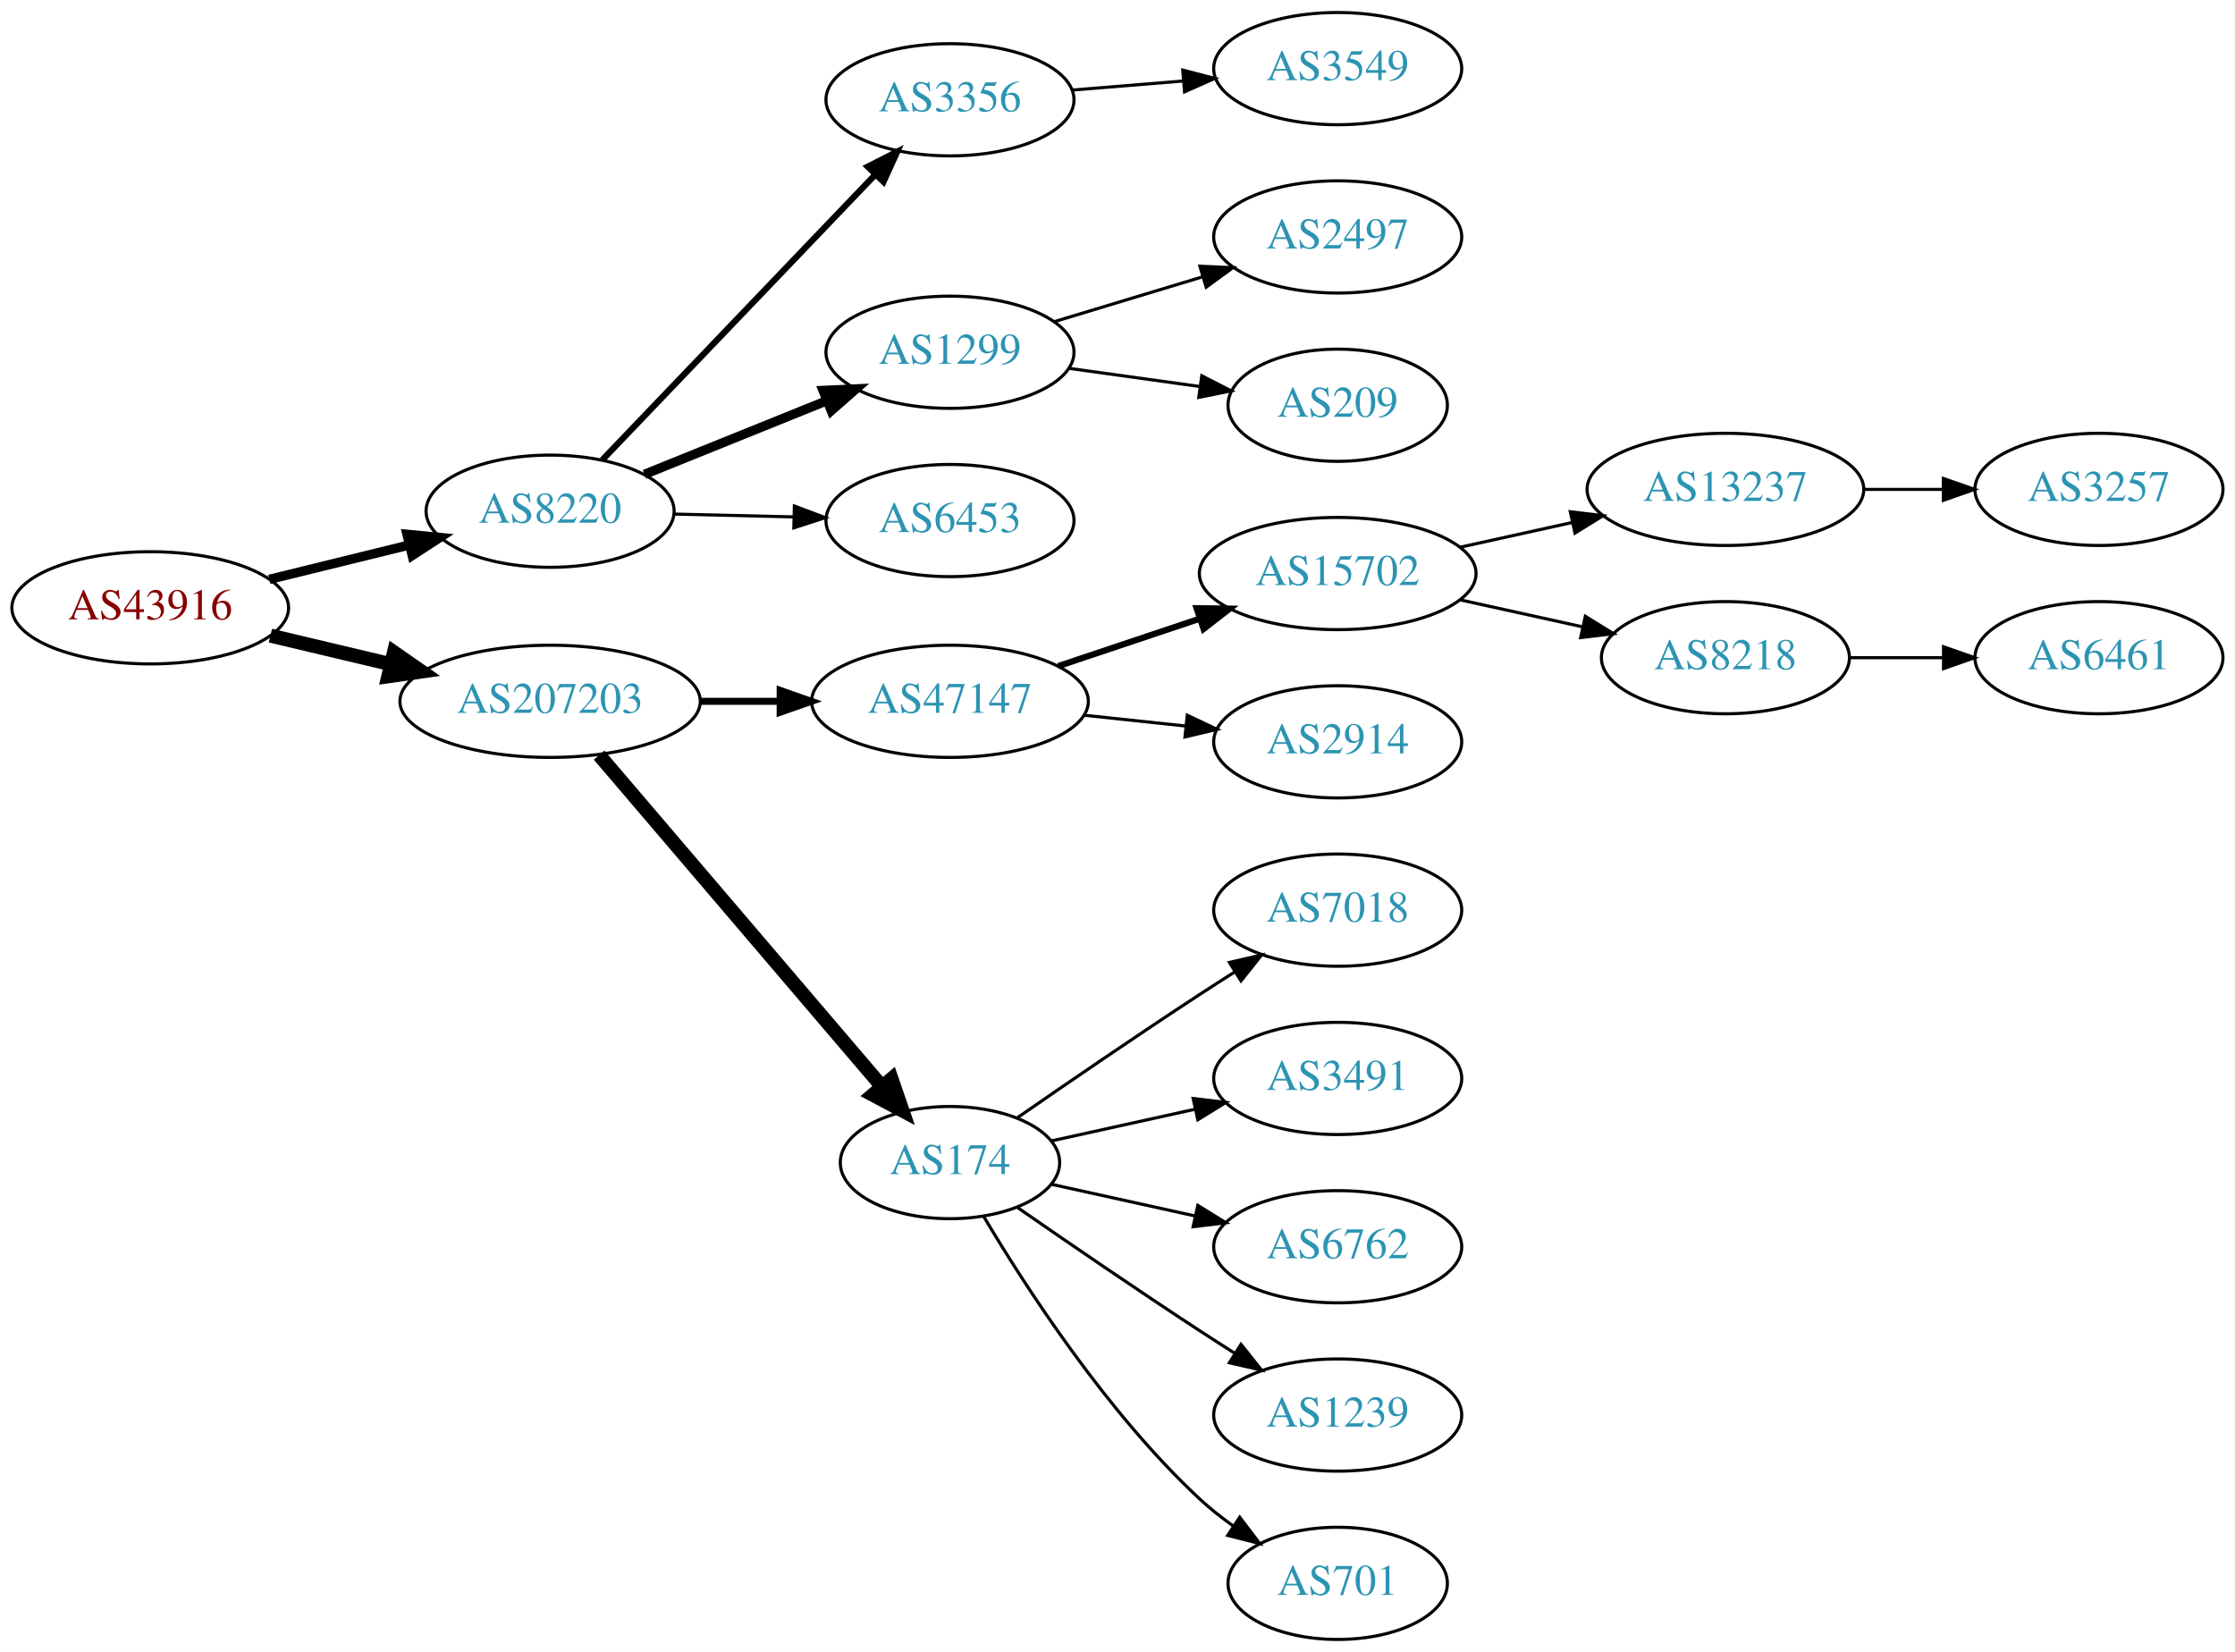
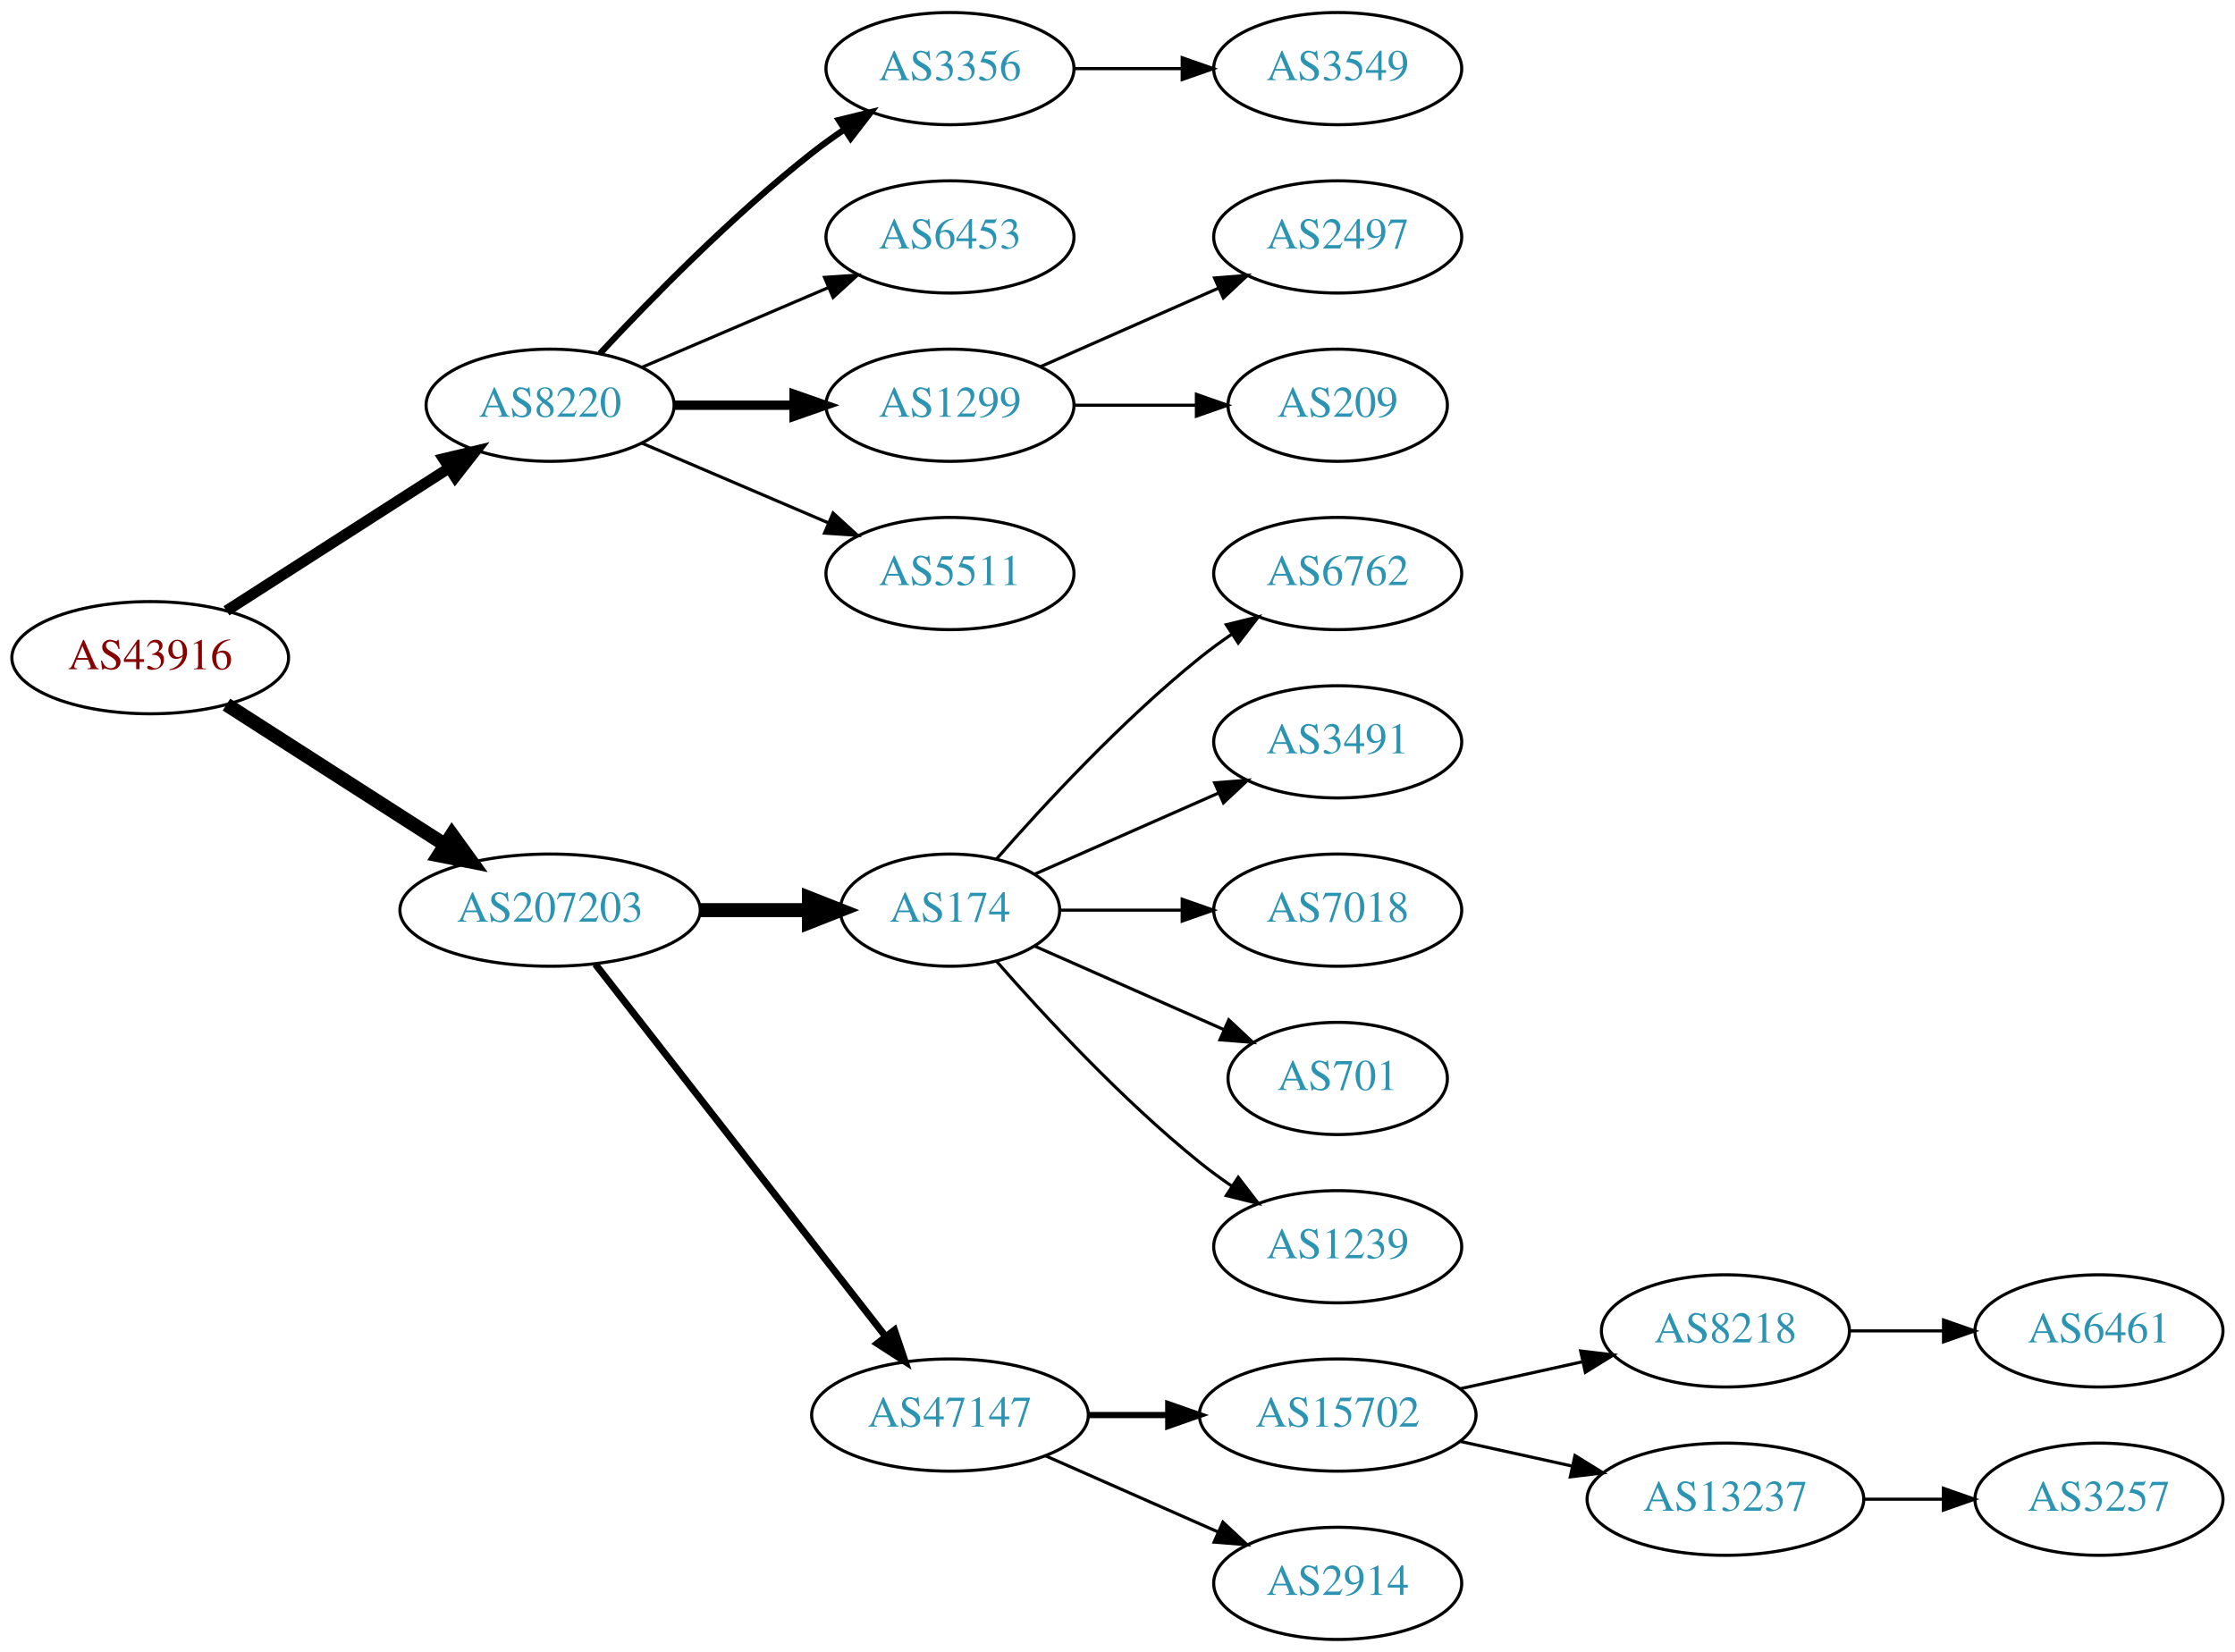
<svg xmlns="http://www.w3.org/2000/svg" xmlns:xlink="http://www.w3.org/1999/xlink" width="717pt" height="530pt" viewBox="0.00 0.00 717.05 530.00">
  <g id="graph0" class="graph" transform="scale(1 1) rotate(0) translate(4 526)">
    <polygon fill="white" stroke="none" points="-4,4 -4,-526 713.053,-526 713.053,4 -4,4" />
    <g id="node1" class="node">
      <g id="a_node1">
        <a xlink:href="/asn/43916" xlink:title="AS43916 ~ Interwetten Gaming Limited [AT]">
-           <ellipse fill="#ffffff" stroke="black" cx="44.196" cy="-331" rx="44.393" ry="18" />
-           <text text-anchor="middle" x="44.196" y="-327.3" font-family="Times,serif" font-size="14.00" fill="#880000">AS43916</text>
+           <ellipse fill="#ffffff" stroke="black" cx="44.196" cy="-315" rx="44.393" ry="18" />
+           <text text-anchor="middle" x="44.196" y="-311.3" font-family="Times,serif" font-size="14.00" fill="#880000">AS43916</text>
        </a>
      </g>
    </g>
    <g id="node2" class="node">
      <g id="a_node2">
        <a xlink:href="/asn/8220" xlink:title="AS8220 ~ COLT [GB]">
-           <ellipse fill="#ffffff" stroke="black" cx="172.488" cy="-362" rx="39.794" ry="18" />
-           <text text-anchor="middle" x="172.488" y="-358.3" font-family="Times,serif" font-size="14.00" fill="#2c94b3">AS8220</text>
+           <ellipse fill="#ffffff" stroke="black" cx="172.488" cy="-396" rx="39.794" ry="18" />
+           <text text-anchor="middle" x="172.488" y="-392.3" font-family="Times,serif" font-size="14.00" fill="#2c94b3">AS8220</text>
        </a>
      </g>
    </g>
    <g id="edge1" class="edge">
-       <path fill="none" stroke="black" stroke-width="3" d="M82.405,-340.133C96.475,-343.587 112.624,-347.551 127.275,-351.147" />
-       <polygon fill="black" stroke="black" stroke-width="3" points="126.588,-354.583 137.134,-353.568 128.257,-347.784 126.588,-354.583" />
+       <path fill="none" stroke="black" stroke-width="3.5" d="M68.655,-330.046C88.717,-342.913 117.768,-361.546 139.879,-375.727" />
+       <polygon fill="black" stroke="black" stroke-width="3.5" points="138.274,-378.855 148.581,-381.308 142.053,-372.963 138.274,-378.855" />
    </g>
    <g id="node3" class="node">
      <g id="a_node3">
        <a xlink:href="/asn/207203" xlink:title="AS207203 ~ TIMEWARP IT Consulting GmbH [AT]">
-           <ellipse fill="#ffffff" stroke="black" cx="172.488" cy="-301" rx="48.192" ry="18" />
-           <text text-anchor="middle" x="172.488" y="-297.3" font-family="Times,serif" font-size="14.00" fill="#2c94b3">AS207203</text>
+           <ellipse fill="#ffffff" stroke="black" cx="172.488" cy="-234" rx="48.192" ry="18" />
+           <text text-anchor="middle" x="172.488" y="-230.3" font-family="Times,serif" font-size="14.00" fill="#2c94b3">AS207203</text>
        </a>
      </g>
    </g>
    <g id="edge2" class="edge">
-       <path fill="none" stroke="black" stroke-width="4.5" d="M82.746,-322.08C94.794,-319.218 108.339,-316.001 121.149,-312.958" />
-       <polygon fill="black" stroke="black" stroke-width="4.5" points="122.404,-316.707 131.223,-310.565 120.584,-309.045 122.404,-316.707" />
+       <path fill="none" stroke="black" stroke-width="4.5" d="M68.655,-299.954C88.341,-287.328 116.682,-269.151 138.628,-255.076" />
+       <polygon fill="black" stroke="black" stroke-width="4.5" points="141.003,-258.23 147.295,-249.517 136.752,-251.601 141.003,-258.23" />
    </g>
    <g id="node4" class="node">
      <g id="a_node4">
        <a xlink:href="/asn/3356" xlink:title="AS3356 ~ Level 3 Parent, LLC [US]">
-           <ellipse fill="#ffffff" stroke="black" cx="300.78" cy="-494" rx="39.794" ry="18" />
-           <text text-anchor="middle" x="300.78" y="-490.3" font-family="Times,serif" font-size="14.00" fill="#2c94b3">AS3356</text>
+           <ellipse fill="#ffffff" stroke="black" cx="300.78" cy="-504" rx="39.794" ry="18" />
+           <text text-anchor="middle" x="300.78" y="-500.3" font-family="Times,serif" font-size="14.00" fill="#2c94b3">AS3356</text>
        </a>
      </g>
    </g>
    <g id="edge3" class="edge">
-       <path fill="none" stroke="black" stroke-width="2" d="M189.227,-378.451C211.254,-401.473 251.416,-443.451 276.791,-469.972" />
-       <polygon fill="black" stroke="black" stroke-width="2" points="274.4,-472.536 283.842,-477.342 279.458,-467.696 274.4,-472.536" />
+       <path fill="none" stroke="black" stroke-width="2" d="M188.488,-412.59C204.457,-429.762 230.914,-456.845 256.584,-477 259.87,-479.581 263.415,-482.128 267.011,-484.568" />
+       <polygon fill="black" stroke="black" stroke-width="2" points="265.106,-487.504 275.397,-490.026 268.925,-481.637 265.106,-487.504" />
    </g>
    <g id="node5" class="node">
      <g id="a_node5">
-         <a xlink:href="/asn/1299" xlink:title="AS1299 ~ Telia Carrier [EU]">
-           <ellipse fill="#ffffff" stroke="black" cx="300.78" cy="-413" rx="39.794" ry="18" />
-           <text text-anchor="middle" x="300.78" y="-409.3" font-family="Times,serif" font-size="14.00" fill="#2c94b3">AS1299</text>
+         <a xlink:href="/asn/6453" xlink:title="AS6453 ~ TATA COMMUNICATIONS (AMERICA) INC [US]">
+           <ellipse fill="#ffffff" stroke="black" cx="300.78" cy="-450" rx="39.794" ry="18" />
+           <text text-anchor="middle" x="300.78" y="-446.3" font-family="Times,serif" font-size="14.00" fill="#2c94b3">AS6453</text>
        </a>
      </g>
    </g>
    <g id="edge4" class="edge">
-       <path fill="none" stroke="black" stroke-width="3" d="M202.779,-373.829C220.153,-380.845 242.382,-389.821 261.176,-397.411" />
-       <polygon fill="black" stroke="black" stroke-width="3" points="260.064,-400.736 270.647,-401.236 262.685,-394.246 260.064,-400.736" />
+       <path fill="none" stroke="black" d="M201.83,-408.119C219.499,-415.673 242.454,-425.489 261.701,-433.718" />
+       <polygon fill="black" stroke="black" points="260.524,-437.022 271.095,-437.735 263.276,-430.585 260.524,-437.022" />
    </g>
    <g id="node6" class="node">
      <g id="a_node6">
-         <a xlink:href="/asn/6453" xlink:title="AS6453 ~ TATA COMMUNICATIONS (AMERICA) INC [US]">
-           <ellipse fill="#ffffff" stroke="black" cx="300.78" cy="-359" rx="39.794" ry="18" />
-           <text text-anchor="middle" x="300.78" y="-355.3" font-family="Times,serif" font-size="14.00" fill="#2c94b3">AS6453</text>
+         <a xlink:href="/asn/1299" xlink:title="AS1299 ~ Telia Carrier [EU]">
+           <ellipse fill="#ffffff" stroke="black" cx="300.78" cy="-396" rx="39.794" ry="18" />
+           <text text-anchor="middle" x="300.78" y="-392.3" font-family="Times,serif" font-size="14.00" fill="#2c94b3">AS1299</text>
        </a>
      </g>
    </g>
    <g id="edge5" class="edge">
-       <path fill="none" stroke="black" d="M212.41,-361.075C224.414,-360.79 237.794,-360.472 250.404,-360.173" />
-       <polygon fill="black" stroke="black" points="250.855,-363.663 260.769,-359.927 250.688,-356.665 250.855,-363.663" />
-     </g>
-     <g id="node10" class="node">
-       <g id="a_node10">
-         <a xlink:href="/asn/47147" xlink:title="AS47147 ~ ANEXIA Internetdienstleistungs GmbH [AT]">
-           <ellipse fill="#ffffff" stroke="black" cx="300.78" cy="-301" rx="44.393" ry="18" />
-           <text text-anchor="middle" x="300.78" y="-297.3" font-family="Times,serif" font-size="14.00" fill="#2c94b3">AS47147</text>
-         </a>
-       </g>
-     </g>
-     <g id="edge9" class="edge">
-       <path fill="none" stroke="black" stroke-width="2.25" d="M220.874,-301C229.134,-301 237.778,-301 246.191,-301" />
-       <polygon fill="black" stroke="black" stroke-width="2.25" points="246.297,-304.5 256.297,-301 246.296,-297.5 246.297,-304.5" />
+       <path fill="none" stroke="black" stroke-width="3" d="M212.41,-396C224.414,-396 237.794,-396 250.404,-396" />
+       <polygon fill="black" stroke="black" stroke-width="3" points="250.769,-399.5 260.769,-396 250.769,-392.5 250.769,-399.5" />
+     </g>
+     <g id="node7" class="node">
+       <g id="a_node7">
+         <a xlink:href="/asn/5511" xlink:title="AS5511 ~ Orange S.A. [FR]">
+           <ellipse fill="#ffffff" stroke="black" cx="300.78" cy="-342" rx="39.794" ry="18" />
+           <text text-anchor="middle" x="300.78" y="-338.3" font-family="Times,serif" font-size="14.00" fill="#2c94b3">AS5511</text>
+         </a>
+       </g>
+     </g>
+     <g id="edge6" class="edge">
+       <path fill="none" stroke="black" d="M201.83,-383.881C219.499,-376.327 242.454,-366.511 261.701,-358.282" />
+       <polygon fill="black" stroke="black" points="263.276,-361.415 271.095,-354.265 260.524,-354.978 263.276,-361.415" />
    </g>
    <g id="node11" class="node">
      <g id="a_node11">
        <a xlink:href="/asn/174" xlink:title="AS174 ~ Cogent Communications [US]">
-           <ellipse fill="#ffffff" stroke="black" cx="300.78" cy="-153" rx="35.194" ry="18" />
-           <text text-anchor="middle" x="300.78" y="-149.3" font-family="Times,serif" font-size="14.00" fill="#2c94b3">AS174</text>
+           <ellipse fill="#ffffff" stroke="black" cx="300.78" cy="-234" rx="35.194" ry="18" />
+           <text text-anchor="middle" x="300.78" y="-230.3" font-family="Times,serif" font-size="14.00" fill="#2c94b3">AS174</text>
        </a>
      </g>
    </g>
    <g id="edge10" class="edge">
-       <path fill="none" stroke="black" stroke-width="4.5" d="M188.222,-283.733C210.585,-257.526 253.193,-207.595 278.789,-177.599" />
-       <polygon fill="black" stroke="black" stroke-width="4.5" points="282.03,-179.866 285.526,-169.703 276.04,-174.754 282.03,-179.866" />
-     </g>
-     <g id="node7" class="node">
-       <g id="a_node7">
+       <path fill="none" stroke="black" stroke-width="4.5" d="M220.874,-234C232.234,-234 244.322,-234 255.534,-234" />
+       <polygon fill="black" stroke="black" stroke-width="4.5" points="255.538,-237.938 265.538,-234 255.538,-230.063 255.538,-237.938" />
+     </g>
+     <g id="node12" class="node">
+       <g id="a_node12">
+         <a xlink:href="/asn/47147" xlink:title="AS47147 ~ ANEXIA Internetdienstleistungs GmbH [AT]">
+           <ellipse fill="#ffffff" stroke="black" cx="300.78" cy="-72" rx="44.393" ry="18" />
+           <text text-anchor="middle" x="300.78" y="-68.3" font-family="Times,serif" font-size="14.00" fill="#2c94b3">AS47147</text>
+         </a>
+       </g>
+     </g>
+     <g id="edge11" class="edge">
+       <path fill="none" stroke="black" stroke-width="2.25" d="M187.003,-216.663C209.317,-188.04 253.966,-130.767 279.89,-97.514" />
+       <polygon fill="black" stroke="black" stroke-width="2.25" points="282.973,-99.251 286.361,-89.212 277.453,-94.947 282.973,-99.251" />
+     </g>
+     <g id="node10" class="node">
+       <g id="a_node10">
        <a xlink:href="/asn/3549" xlink:title="AS3549 ~ Level 3 Parent, LLC [US]">
          <ellipse fill="#ffffff" stroke="black" cx="425.172" cy="-504" rx="39.794" ry="18" />
          <text text-anchor="middle" x="425.172" y="-500.3" font-family="Times,serif" font-size="14.00" fill="#2c94b3">AS3549</text>
        </a>
      </g>
    </g>
-     <g id="edge6" class="edge">
-       <path fill="none" stroke="black" d="M339.834,-497.109C351.123,-498.032 363.645,-499.055 375.509,-500.024" />
-       <polygon fill="black" stroke="black" points="375.467,-503.532 385.719,-500.858 376.037,-496.555 375.467,-503.532" />
+     <g id="edge9" class="edge">
+       <path fill="none" stroke="black" d="M340.505,-504C351.444,-504 363.494,-504 374.961,-504" />
+       <polygon fill="black" stroke="black" points="375.278,-507.5 385.278,-504 375.278,-500.5 375.278,-507.5" />
    </g>
    <g id="node8" class="node">
      <g id="a_node8">
        <a xlink:href="/asn/2497" xlink:title="AS2497 ~ Internet Initiative Japan Inc. [JP]">
          <ellipse fill="#ffffff" stroke="black" cx="425.172" cy="-450" rx="39.794" ry="18" />
          <text text-anchor="middle" x="425.172" y="-446.3" font-family="Times,serif" font-size="14.00" fill="#2c94b3">AS2497</text>
        </a>
      </g>
    </g>
    <g id="edge7" class="edge">
-       <path fill="none" stroke="black" d="M334.257,-422.818C348.781,-427.209 366.095,-432.443 381.634,-437.141" />
-       <polygon fill="black" stroke="black" points="380.958,-440.592 391.543,-440.136 382.983,-433.892 380.958,-440.592" />
+       <path fill="none" stroke="black" d="M329.859,-408.389C346.807,-415.866 368.604,-425.483 386.974,-433.588" />
+       <polygon fill="black" stroke="black" points="385.661,-436.834 396.223,-437.669 388.487,-430.43 385.661,-436.834" />
    </g>
    <g id="node9" class="node">
      <g id="a_node9">
        <a xlink:href="/asn/209" xlink:title="AS209 ~ CenturyLink Communications, LLC [US]">
          <ellipse fill="#ffffff" stroke="black" cx="425.172" cy="-396" rx="35.194" ry="18" />
          <text text-anchor="middle" x="425.172" y="-392.3" font-family="Times,serif" font-size="14.00" fill="#2c94b3">AS209</text>
        </a>
      </g>
    </g>
    <g id="edge8" class="edge">
-       <path fill="none" stroke="black" d="M338.834,-407.853C352.065,-406.015 367.09,-403.929 380.806,-402.023" />
-       <polygon fill="black" stroke="black" points="381.564,-405.452 390.988,-400.609 380.601,-398.518 381.564,-405.452" />
-     </g>
-     <g id="node12" class="node">
-       <g id="a_node12">
-         <a xlink:href="/asn/15702" xlink:title="AS15702 ~ Onstage Online GmbH [AT]">
-           <ellipse fill="#ffffff" stroke="black" cx="425.172" cy="-342" rx="44.393" ry="18" />
-           <text text-anchor="middle" x="425.172" y="-338.3" font-family="Times,serif" font-size="14.00" fill="#2c94b3">AS15702</text>
-         </a>
-       </g>
-     </g>
-     <g id="edge11" class="edge">
-       <path fill="none" stroke="black" stroke-width="2" d="M335.548,-312.312C349.594,-317.017 366.071,-322.537 380.982,-327.532" />
-       <polygon fill="black" stroke="black" stroke-width="2" points="379.92,-330.867 390.514,-330.725 382.144,-324.23 379.92,-330.867" />
+       <path fill="none" stroke="black" d="M340.505,-396C352.994,-396 366.933,-396 379.797,-396" />
+       <polygon fill="black" stroke="black" points="379.835,-399.5 389.835,-396 379.835,-392.5 379.835,-399.5" />
    </g>
    <g id="node13" class="node">
      <g id="a_node13">
-         <a xlink:href="/asn/2914" xlink:title="AS2914 ~ NTT America, Inc. [US]">
+         <a xlink:href="/asn/6762" xlink:title="AS6762 ~ TELECOM ITALIA SPARKLE S.p.A. [IT]">
+           <ellipse fill="#ffffff" stroke="black" cx="425.172" cy="-342" rx="39.794" ry="18" />
+           <text text-anchor="middle" x="425.172" y="-338.3" font-family="Times,serif" font-size="14.00" fill="#2c94b3">AS6762</text>
+         </a>
+       </g>
+     </g>
+     <g id="edge12" class="edge">
+       <path fill="none" stroke="black" d="M315.653,-250.345C330.723,-267.559 356.001,-294.901 380.976,-315 384.231,-317.62 387.756,-320.192 391.341,-322.646" />
+       <polygon fill="black" stroke="black" points="389.429,-325.577 399.714,-328.121 393.26,-319.719 389.429,-325.577" />
+     </g>
+     <g id="node14" class="node">
+       <g id="a_node14">
+         <a xlink:href="/asn/3491" xlink:title="AS3491 ~ PCCW Global, Inc. [US]">
          <ellipse fill="#ffffff" stroke="black" cx="425.172" cy="-288" rx="39.794" ry="18" />
-           <text text-anchor="middle" x="425.172" y="-284.3" font-family="Times,serif" font-size="14.00" fill="#2c94b3">AS2914</text>
-         </a>
-       </g>
-     </g>
-     <g id="edge12" class="edge">
-       <path fill="none" stroke="black" d="M343.9,-296.526C354.38,-295.413 365.69,-294.212 376.419,-293.072" />
-       <polygon fill="black" stroke="black" points="376.908,-296.54 386.483,-292.003 376.169,-289.579 376.908,-296.54" />
-     </g>
-     <g id="node18" class="node">
-       <g id="a_node18">
+           <text text-anchor="middle" x="425.172" y="-284.3" font-family="Times,serif" font-size="14.00" fill="#2c94b3">AS3491</text>
+         </a>
+       </g>
+     </g>
+     <g id="edge13" class="edge">
+       <path fill="none" stroke="black" d="M328.036,-245.584C345.221,-253.167 367.935,-263.188 386.969,-271.586" />
+       <polygon fill="black" stroke="black" points="385.695,-274.849 396.257,-275.684 388.521,-268.445 385.695,-274.849" />
+     </g>
+     <g id="node15" class="node">
+       <g id="a_node15">
        <a xlink:href="/asn/7018" xlink:title="AS7018 ~ AT&amp;T Services, Inc. [US]">
          <ellipse fill="#ffffff" stroke="black" cx="425.172" cy="-234" rx="39.794" ry="18" />
          <text text-anchor="middle" x="425.172" y="-230.3" font-family="Times,serif" font-size="14.00" fill="#2c94b3">AS7018</text>
        </a>
      </g>
    </g>
+     <g id="edge14" class="edge">
+       <path fill="none" stroke="black" d="M336.198,-234C348.249,-234 362.025,-234 375.043,-234" />
+       <polygon fill="black" stroke="black" points="375.273,-237.5 385.273,-234 375.273,-230.5 375.273,-237.5" />
+     </g>
+     <g id="node16" class="node">
+       <g id="a_node16">
+         <a xlink:href="/asn/701" xlink:title="AS701 ~ UUNET [US]">
+           <ellipse fill="#ffffff" stroke="black" cx="425.172" cy="-180" rx="35.194" ry="18" />
+           <text text-anchor="middle" x="425.172" y="-176.3" font-family="Times,serif" font-size="14.00" fill="#2c94b3">AS701</text>
+         </a>
+       </g>
+     </g>
+     <g id="edge15" class="edge">
+       <path fill="none" stroke="black" d="M328.036,-222.416C345.702,-214.621 369.21,-204.25 388.557,-195.713" />
+       <polygon fill="black" stroke="black" points="390.223,-198.804 397.959,-191.565 387.397,-192.4 390.223,-198.804" />
+     </g>
+     <g id="node17" class="node">
+       <g id="a_node17">
+         <a xlink:href="/asn/1239" xlink:title="AS1239 ~ Sprint [US]">
+           <ellipse fill="#ffffff" stroke="black" cx="425.172" cy="-126" rx="39.794" ry="18" />
+           <text text-anchor="middle" x="425.172" y="-122.3" font-family="Times,serif" font-size="14.00" fill="#2c94b3">AS1239</text>
+         </a>
+       </g>
+     </g>
+     <g id="edge16" class="edge">
+       <path fill="none" stroke="black" d="M315.653,-217.655C330.723,-200.441 356.001,-173.099 380.976,-153 384.231,-150.38 387.756,-147.808 391.341,-145.354" />
+       <polygon fill="black" stroke="black" points="393.26,-148.281 399.714,-139.879 389.429,-142.423 393.26,-148.281" />
+     </g>
+     <g id="node18" class="node">
+       <g id="a_node18">
+         <a xlink:href="/asn/15702" xlink:title="AS15702 ~ Onstage Online GmbH [AT]">
+           <ellipse fill="#ffffff" stroke="black" cx="425.172" cy="-72" rx="44.393" ry="18" />
+           <text text-anchor="middle" x="425.172" y="-68.3" font-family="Times,serif" font-size="14.00" fill="#2c94b3">AS15702</text>
+         </a>
+       </g>
+     </g>
    <g id="edge17" class="edge">
-       <path fill="none" stroke="black" d="M322.471,-167.44C338.362,-178.449 360.912,-193.897 380.976,-207 384.558,-209.339 388.328,-211.759 392.089,-214.144" />
-       <polygon fill="black" stroke="black" points="390.422,-217.231 400.749,-219.596 394.151,-211.307 390.422,-217.231" />
+       <path fill="none" stroke="black" stroke-width="2" d="M345.275,-72C353.482,-72 362.153,-72 370.625,-72" />
+       <polygon fill="black" stroke="black" stroke-width="2" points="370.816,-75.5 380.816,-72 370.816,-68.5 370.816,-75.5" />
    </g>
    <g id="node19" class="node">
      <g id="a_node19">
-         <a xlink:href="/asn/3491" xlink:title="AS3491 ~ PCCW Global, Inc. [US]">
-           <ellipse fill="#ffffff" stroke="black" cx="425.172" cy="-180" rx="39.794" ry="18" />
-           <text text-anchor="middle" x="425.172" y="-176.3" font-family="Times,serif" font-size="14.00" fill="#2c94b3">AS3491</text>
+         <a xlink:href="/asn/2914" xlink:title="AS2914 ~ NTT America, Inc. [US]">
+           <ellipse fill="#ffffff" stroke="black" cx="425.172" cy="-18" rx="39.794" ry="18" />
+           <text text-anchor="middle" x="425.172" y="-14.3" font-family="Times,serif" font-size="14.00" fill="#2c94b3">AS2914</text>
        </a>
      </g>
    </g>
    <g id="edge18" class="edge">
-       <path fill="none" stroke="black" d="M333.299,-159.953C347.359,-163.055 364.178,-166.765 379.501,-170.146" />
-       <polygon fill="black" stroke="black" points="378.792,-173.573 389.312,-172.31 380.3,-166.738 378.792,-173.573" />
+       <path fill="none" stroke="black" d="M331.407,-58.928C348.002,-51.606 368.861,-42.403 386.595,-34.579" />
+       <polygon fill="black" stroke="black" points="388.342,-37.634 396.078,-30.395 385.516,-31.23 388.342,-37.634" />
    </g>
    <g id="node20" class="node">
      <g id="a_node20">
-         <a xlink:href="/asn/6762" xlink:title="AS6762 ~ TELECOM ITALIA SPARKLE S.p.A. [IT]">
-           <ellipse fill="#ffffff" stroke="black" cx="425.172" cy="-126" rx="39.794" ry="18" />
-           <text text-anchor="middle" x="425.172" y="-122.3" font-family="Times,serif" font-size="14.00" fill="#2c94b3">AS6762</text>
+         <a xlink:href="/asn/8218" xlink:title="AS8218 ~ legacy Neotelecoms [FR]">
+           <ellipse fill="#ffffff" stroke="black" cx="549.564" cy="-99" rx="39.794" ry="18" />
+           <text text-anchor="middle" x="549.564" y="-95.3" font-family="Times,serif" font-size="14.00" fill="#2c94b3">AS8218</text>
        </a>
      </g>
    </g>
    <g id="edge19" class="edge">
-       <path fill="none" stroke="black" d="M333.299,-146.047C347.359,-142.945 364.178,-139.235 379.501,-135.854" />
-       <polygon fill="black" stroke="black" points="380.3,-139.262 389.312,-133.69 378.792,-132.427 380.3,-139.262" />
+       <path fill="none" stroke="black" d="M464.562,-80.469C476.953,-83.202 490.799,-86.257 503.62,-89.085" />
+       <polygon fill="black" stroke="black" points="503.115,-92.558 513.635,-91.294 504.623,-85.722 503.115,-92.558" />
    </g>
    <g id="node21" class="node">
      <g id="a_node21">
-         <a xlink:href="/asn/1239" xlink:title="AS1239 ~ Sprint [US]">
-           <ellipse fill="#ffffff" stroke="black" cx="425.172" cy="-72" rx="39.794" ry="18" />
-           <text text-anchor="middle" x="425.172" y="-68.3" font-family="Times,serif" font-size="14.00" fill="#2c94b3">AS1239</text>
+         <a xlink:href="/asn/13237" xlink:title="AS13237 ~ European Backbone of AS13237 [DE]">
+           <ellipse fill="#ffffff" stroke="black" cx="549.564" cy="-45" rx="44.393" ry="18" />
+           <text text-anchor="middle" x="549.564" y="-41.3" font-family="Times,serif" font-size="14.00" fill="#2c94b3">AS13237</text>
        </a>
      </g>
    </g>
    <g id="edge20" class="edge">
-       <path fill="none" stroke="black" d="M322.471,-138.56C338.362,-127.551 360.912,-112.103 380.976,-99 384.558,-96.661 388.328,-94.241 392.089,-91.856" />
-       <polygon fill="black" stroke="black" points="394.151,-94.693 400.749,-86.404 390.422,-88.769 394.151,-94.693" />
+       <path fill="none" stroke="black" d="M464.562,-63.531C475.954,-61.018 488.576,-58.233 500.501,-55.603" />
+       <polygon fill="black" stroke="black" points="501.299,-59.011 510.31,-53.439 499.791,-52.175 501.299,-59.011" />
    </g>
    <g id="node22" class="node">
      <g id="a_node22">
-         <a xlink:href="/asn/701" xlink:title="AS701 ~ UUNET [US]">
-           <ellipse fill="#ffffff" stroke="black" cx="425.172" cy="-18" rx="35.194" ry="18" />
-           <text text-anchor="middle" x="425.172" y="-14.3" font-family="Times,serif" font-size="14.00" fill="#2c94b3">AS701</text>
+         <a xlink:href="/asn/6461" xlink:title="AS6461 ~ Zayo Bandwidth [US]">
+           <ellipse fill="#ffffff" stroke="black" cx="669.407" cy="-99" rx="39.794" ry="18" />
+           <text text-anchor="middle" x="669.407" y="-95.3" font-family="Times,serif" font-size="14.00" fill="#2c94b3">AS6461</text>
        </a>
      </g>
    </g>
    <g id="edge21" class="edge">
-       <path fill="none" stroke="black" d="M311.593,-135.721C325.099,-112.989 351.158,-72.686 380.976,-45 384.273,-41.938 387.965,-39.028 391.766,-36.328" />
-       <polygon fill="black" stroke="black" points="393.741,-39.218 400.148,-30.78 389.877,-33.381 393.741,-39.218" />
-     </g>
-     <g id="node14" class="node">
-       <g id="a_node14">
-         <a xlink:href="/asn/13237" xlink:title="AS13237 ~ European Backbone of AS13237 [DE]">
-           <ellipse fill="#ffffff" stroke="black" cx="549.564" cy="-369" rx="44.393" ry="18" />
-           <text text-anchor="middle" x="549.564" y="-365.3" font-family="Times,serif" font-size="14.00" fill="#2c94b3">AS13237</text>
-         </a>
-       </g>
-     </g>
-     <g id="edge13" class="edge">
-       <path fill="none" stroke="black" d="M464.562,-350.469C475.954,-352.982 488.576,-355.767 500.501,-358.397" />
-       <polygon fill="black" stroke="black" points="499.791,-361.825 510.31,-360.561 501.299,-354.989 499.791,-361.825" />
-     </g>
-     <g id="node15" class="node">
-       <g id="a_node15">
-         <a xlink:href="/asn/8218" xlink:title="AS8218 ~ legacy Neotelecoms [FR]">
-           <ellipse fill="#ffffff" stroke="black" cx="549.564" cy="-315" rx="39.794" ry="18" />
-           <text text-anchor="middle" x="549.564" y="-311.3" font-family="Times,serif" font-size="14.00" fill="#2c94b3">AS8218</text>
-         </a>
-       </g>
-     </g>
-     <g id="edge14" class="edge">
-       <path fill="none" stroke="black" d="M464.562,-333.531C476.953,-330.798 490.799,-327.743 503.62,-324.915" />
-       <polygon fill="black" stroke="black" points="504.623,-328.278 513.635,-322.705 503.115,-321.442 504.623,-328.278" />
-     </g>
-     <g id="node16" class="node">
-       <g id="a_node16">
+       <path fill="none" stroke="black" d="M589.477,-99C599.03,-99 609.38,-99 619.342,-99" />
+       <polygon fill="black" stroke="black" points="619.535,-102.5 629.535,-99 619.535,-95.5 619.535,-102.5" />
+     </g>
+     <g id="node23" class="node">
+       <g id="a_node23">
        <a xlink:href="/asn/3257" xlink:title="AS3257 ~ GTT [DE]">
-           <ellipse fill="#ffffff" stroke="black" cx="669.407" cy="-369" rx="39.794" ry="18" />
-           <text text-anchor="middle" x="669.407" y="-365.3" font-family="Times,serif" font-size="14.00" fill="#2c94b3">AS3257</text>
-         </a>
-       </g>
-     </g>
-     <g id="edge15" class="edge">
-       <path fill="none" stroke="black" d="M593.775,-369C602.088,-369 610.85,-369 619.333,-369" />
-       <polygon fill="black" stroke="black" points="619.491,-372.5 629.491,-369 619.491,-365.5 619.491,-372.5" />
-     </g>
-     <g id="node17" class="node">
-       <g id="a_node17">
-         <a xlink:href="/asn/6461" xlink:title="AS6461 ~ Zayo Bandwidth [US]">
-           <ellipse fill="#ffffff" stroke="black" cx="669.407" cy="-315" rx="39.794" ry="18" />
-           <text text-anchor="middle" x="669.407" y="-311.3" font-family="Times,serif" font-size="14.00" fill="#2c94b3">AS6461</text>
-         </a>
-       </g>
-     </g>
-     <g id="edge16" class="edge">
-       <path fill="none" stroke="black" d="M589.477,-315C599.03,-315 609.38,-315 619.342,-315" />
-       <polygon fill="black" stroke="black" points="619.535,-318.5 629.535,-315 619.535,-311.5 619.535,-318.5" />
+           <ellipse fill="#ffffff" stroke="black" cx="669.407" cy="-45" rx="39.794" ry="18" />
+           <text text-anchor="middle" x="669.407" y="-41.3" font-family="Times,serif" font-size="14.00" fill="#2c94b3">AS3257</text>
+         </a>
+       </g>
+     </g>
+     <g id="edge22" class="edge">
+       <path fill="none" stroke="black" d="M593.775,-45C602.088,-45 610.85,-45 619.333,-45" />
+       <polygon fill="black" stroke="black" points="619.491,-48.5 629.491,-45 619.491,-41.5 619.491,-48.5" />
    </g>
  </g>
</svg>
